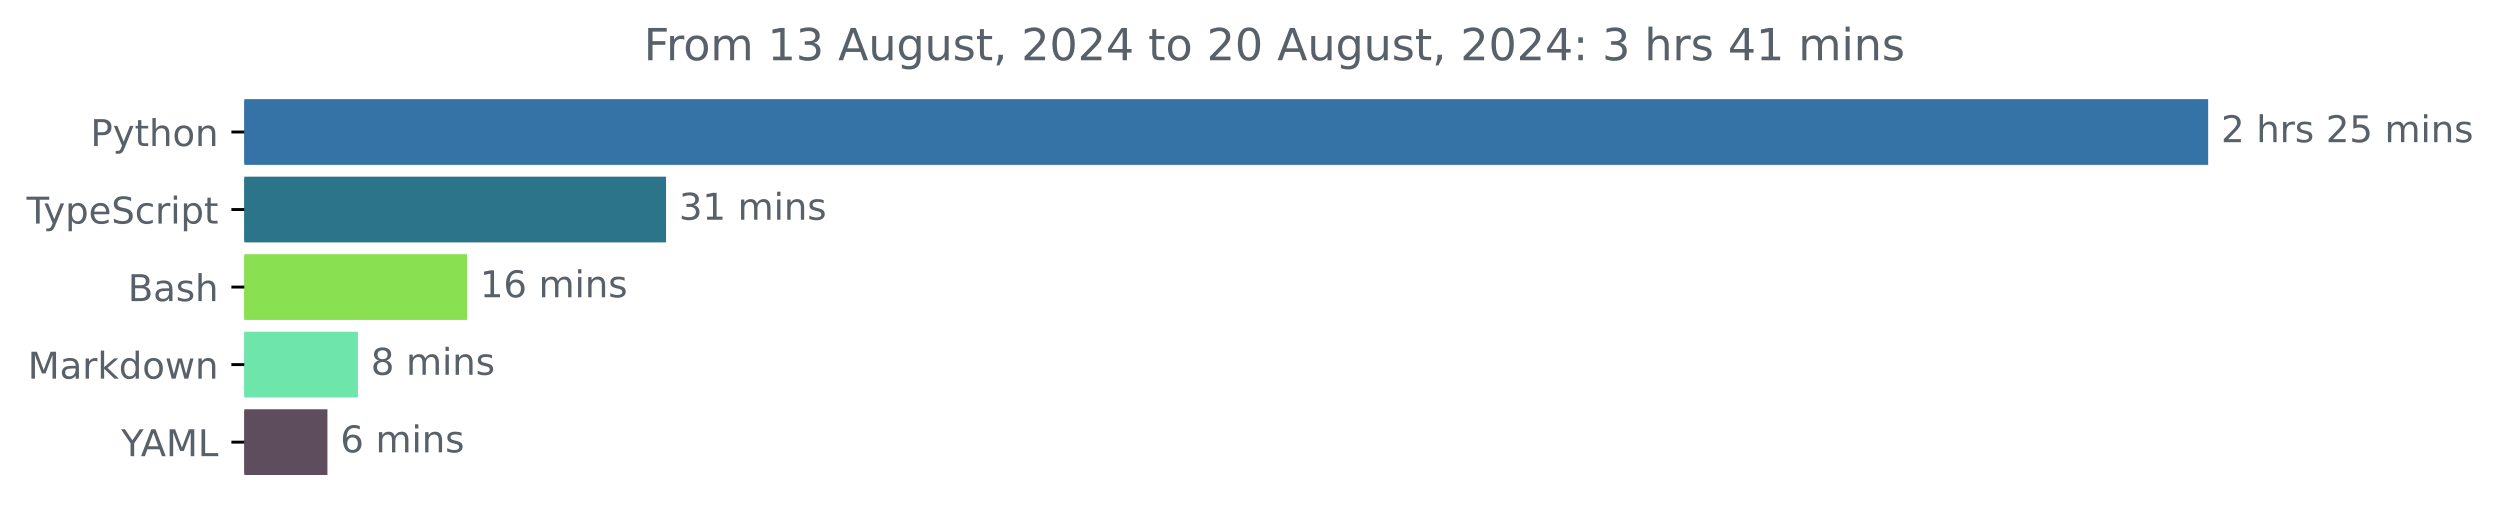
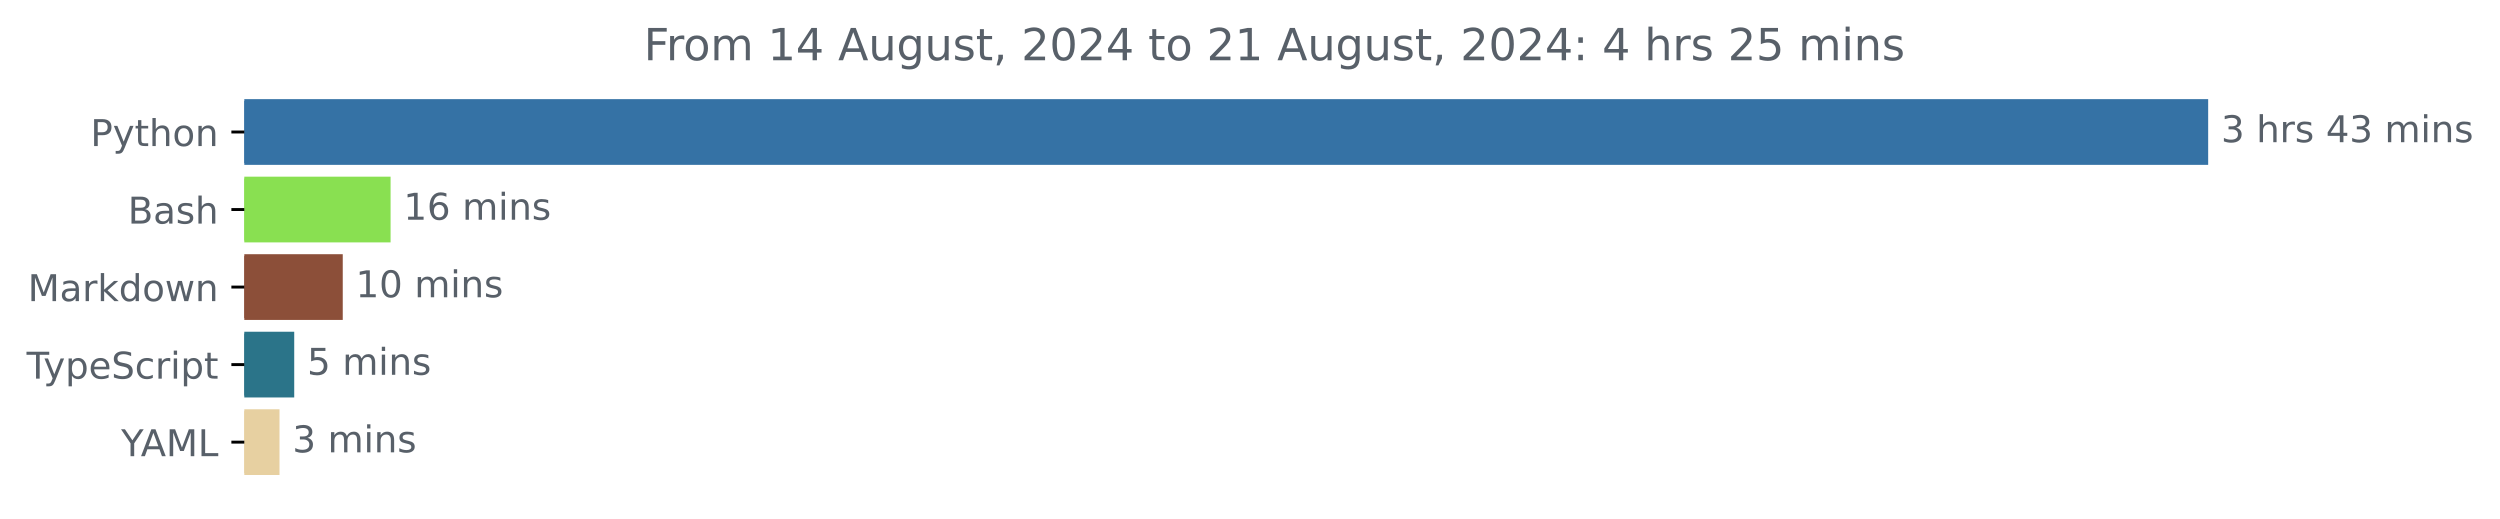
<svg xmlns="http://www.w3.org/2000/svg" xmlns:xlink="http://www.w3.org/1999/xlink" width="677.144pt" height="140.398pt" viewBox="0 0 677.144 140.398" version="1.1">
  <defs>
    <style type="text/css">*{stroke-linejoin: round; stroke-linecap: butt}</style>
  </defs>
  <g id="figure_1">
    <g id="patch_1">
      <path d="M -0 140.398  L 677.144 140.398  L 677.144 0  L -0 0  L -0 140.398  z " style="fill: none" />
    </g>
    <g id="axes_1">
      <g id="patch_2">
-         <path d="M 66.17 27.358  L 597.599 27.358  L 597.599 44.158  L 66.17 44.158  z " clip-path="url(#pbb994983fd)" style="fill: #3572a5; stroke: #3572a5; stroke-linejoin: miter" />
+         <path d="M 66.17 27.358  L 597.599 27.358  L 597.599 44.158  L 66.17 44.158  z " clip-path="url(#paa8c4bbe2d)" style="fill: #3572a5; stroke: #3572a5; stroke-linejoin: miter" />
      </g>
      <g id="patch_3">
-         <path d="M 66.17 48.358  L 179.903 48.358  L 179.903 65.158  L 66.17 65.158  z " clip-path="url(#pbb994983fd)" style="fill: #2b7489; stroke: #2b7489; stroke-linejoin: miter" />
+         <path d="M 66.17 48.358  L 105.294 48.358  L 105.294 65.158  L 66.17 65.158  z " clip-path="url(#paa8c4bbe2d)" style="fill: #89e051; stroke: #89e051; stroke-linejoin: miter" />
      </g>
      <g id="patch_4">
-         <path d="M 66.17 69.358  L 125.991 69.358  L 125.991 86.158  L 66.17 86.158  z " clip-path="url(#pbb994983fd)" style="fill: #89e051; stroke: #89e051; stroke-linejoin: miter" />
+         <path d="M 66.17 69.358  L 92.337 69.358  L 92.337 86.158  L 66.17 86.158  z " clip-path="url(#paa8c4bbe2d)" style="fill: #8c4f39; stroke: #8c4f39; stroke-linejoin: miter" />
      </g>
      <g id="patch_5">
-         <path d="M 66.17 90.358  L 96.445 90.358  L 96.445 107.158  L 66.17 107.158  z " clip-path="url(#pbb994983fd)" style="fill: #6ee5ab; stroke: #6ee5ab; stroke-linejoin: miter" />
+         <path d="M 66.17 90.358  L 79.191 90.358  L 79.191 107.158  L 66.17 107.158  z " clip-path="url(#paa8c4bbe2d)" style="fill: #2b7489; stroke: #2b7489; stroke-linejoin: miter" />
      </g>
      <g id="patch_6">
-         <path d="M 66.17 111.358  L 88.188 111.358  L 88.188 128.158  L 66.17 128.158  z " clip-path="url(#pbb994983fd)" style="fill: #5e4e5d; stroke: #5e4e5d; stroke-linejoin: miter" />
+         <path d="M 66.17 111.358  L 75.209 111.358  L 75.209 128.158  L 66.17 128.158  z " clip-path="url(#paa8c4bbe2d)" style="fill: #e7d0a1; stroke: #e7d0a1; stroke-linejoin: miter" />
      </g>
      <g id="matplotlib.axis_1" />
      <g id="matplotlib.axis_2">
        <g id="ytick_1">
          <g id="line2d_1">
            <defs>
-               <path id="m3b5c169ce5" d="M 0 0  L -3.5 0  " style="stroke: #000000; stroke-width: 0.8" />
+               <path id="me3fc65b2c8" d="M 0 0  L -3.5 0  " style="stroke: #000000; stroke-width: 0.8" />
            </defs>
            <g>
-               <use xlink:href="#m3b5c169ce5" x="66.17" y="35.758" style="stroke: #000000; stroke-width: 0.8" />
+               <use xlink:href="#me3fc65b2c8" x="66.17" y="35.758" style="stroke: #000000; stroke-width: 0.8" />
            </g>
          </g>
          <g id="text_1">
            <g style="fill: #586069" transform="translate(24.50781 39.55734) scale(0.1 -0.1)">
              <defs>
                <path id="DejaVuSans-50" d="M 1259 4147  L 1259 2394  L 2053 2394  Q 2494 2394 2734 2622  Q 2975 2850 2975 3272  Q 2975 3691 2734 3919  Q 2494 4147 2053 4147  L 1259 4147  z M 628 4666  L 2053 4666  Q 2838 4666 3239 4311  Q 3641 3956 3641 3272  Q 3641 2581 3239 2228  Q 2838 1875 2053 1875  L 1259 1875  L 1259 0  L 628 0  L 628 4666  z " transform="scale(0.015625)" />
                <path id="DejaVuSans-79" d="M 2059 -325  Q 1816 -950 1584 -1140  Q 1353 -1331 966 -1331  L 506 -1331  L 506 -850  L 844 -850  Q 1081 -850 1212 -737  Q 1344 -625 1503 -206  L 1606 56  L 191 3500  L 800 3500  L 1894 763  L 2988 3500  L 3597 3500  L 2059 -325  z " transform="scale(0.015625)" />
                <path id="DejaVuSans-74" d="M 1172 4494  L 1172 3500  L 2356 3500  L 2356 3053  L 1172 3053  L 1172 1153  Q 1172 725 1289 603  Q 1406 481 1766 481  L 2356 481  L 2356 0  L 1766 0  Q 1100 0 847 248  Q 594 497 594 1153  L 594 3053  L 172 3053  L 172 3500  L 594 3500  L 594 4494  L 1172 4494  z " transform="scale(0.015625)" />
                <path id="DejaVuSans-68" d="M 3513 2113  L 3513 0  L 2938 0  L 2938 2094  Q 2938 2591 2744 2837  Q 2550 3084 2163 3084  Q 1697 3084 1428 2787  Q 1159 2491 1159 1978  L 1159 0  L 581 0  L 581 4863  L 1159 4863  L 1159 2956  Q 1366 3272 1645 3428  Q 1925 3584 2291 3584  Q 2894 3584 3203 3211  Q 3513 2838 3513 2113  z " transform="scale(0.015625)" />
                <path id="DejaVuSans-6f" d="M 1959 3097  Q 1497 3097 1228 2736  Q 959 2375 959 1747  Q 959 1119 1226 758  Q 1494 397 1959 397  Q 2419 397 2687 759  Q 2956 1122 2956 1747  Q 2956 2369 2687 2733  Q 2419 3097 1959 3097  z M 1959 3584  Q 2709 3584 3137 3096  Q 3566 2609 3566 1747  Q 3566 888 3137 398  Q 2709 -91 1959 -91  Q 1206 -91 779 398  Q 353 888 353 1747  Q 353 2609 779 3096  Q 1206 3584 1959 3584  z " transform="scale(0.015625)" />
                <path id="DejaVuSans-6e" d="M 3513 2113  L 3513 0  L 2938 0  L 2938 2094  Q 2938 2591 2744 2837  Q 2550 3084 2163 3084  Q 1697 3084 1428 2787  Q 1159 2491 1159 1978  L 1159 0  L 581 0  L 581 3500  L 1159 3500  L 1159 2956  Q 1366 3272 1645 3428  Q 1925 3584 2291 3584  Q 2894 3584 3203 3211  Q 3513 2838 3513 2113  z " transform="scale(0.015625)" />
              </defs>
              <use xlink:href="#DejaVuSans-50" />
              <use xlink:href="#DejaVuSans-79" x="60.303" />
              <use xlink:href="#DejaVuSans-74" x="119.482" />
              <use xlink:href="#DejaVuSans-68" x="158.691" />
              <use xlink:href="#DejaVuSans-6f" x="222.07" />
              <use xlink:href="#DejaVuSans-6e" x="283.252" />
            </g>
          </g>
        </g>
        <g id="ytick_2">
          <g id="line2d_2">
            <g>
-               <use xlink:href="#m3b5c169ce5" x="66.17" y="56.758" style="stroke: #000000; stroke-width: 0.8" />
+               <use xlink:href="#me3fc65b2c8" x="66.17" y="56.758" style="stroke: #000000; stroke-width: 0.8" />
            </g>
          </g>
          <g id="text_2">
-             <g style="fill: #586069" transform="translate(7.2 60.55734) scale(0.1 -0.1)">
+             <g style="fill: #586069" transform="translate(34.63437 60.55734) scale(0.1 -0.1)">
+               <defs>
+                 <path id="DejaVuSans-42" d="M 1259 2228  L 1259 519  L 2272 519  Q 2781 519 3026 730  Q 3272 941 3272 1375  Q 3272 1813 3026 2020  Q 2781 2228 2272 2228  L 1259 2228  z M 1259 4147  L 1259 2741  L 2194 2741  Q 2656 2741 2882 2914  Q 3109 3088 3109 3444  Q 3109 3797 2882 3972  Q 2656 4147 2194 4147  L 1259 4147  z M 628 4666  L 2241 4666  Q 2963 4666 3353 4366  Q 3744 4066 3744 3513  Q 3744 3084 3544 2831  Q 3344 2578 2956 2516  Q 3422 2416 3680 2098  Q 3938 1781 3938 1306  Q 3938 681 3513 340  Q 3088 0 2303 0  L 628 0  L 628 4666  z " transform="scale(0.015625)" />
+                 <path id="DejaVuSans-61" d="M 2194 1759  Q 1497 1759 1228 1600  Q 959 1441 959 1056  Q 959 750 1161 570  Q 1363 391 1709 391  Q 2188 391 2477 730  Q 2766 1069 2766 1631  L 2766 1759  L 2194 1759  z M 3341 1997  L 3341 0  L 2766 0  L 2766 531  Q 2569 213 2275 61  Q 1981 -91 1556 -91  Q 1019 -91 701 211  Q 384 513 384 1019  Q 384 1609 779 1909  Q 1175 2209 1959 2209  L 2766 2209  L 2766 2266  Q 2766 2663 2505 2880  Q 2244 3097 1772 3097  Q 1472 3097 1187 3025  Q 903 2953 641 2809  L 641 3341  Q 956 3463 1253 3523  Q 1550 3584 1831 3584  Q 2591 3584 2966 3190  Q 3341 2797 3341 1997  z " transform="scale(0.015625)" />
+                 <path id="DejaVuSans-73" d="M 2834 3397  L 2834 2853  Q 2591 2978 2328 3040  Q 2066 3103 1784 3103  Q 1356 3103 1142 2972  Q 928 2841 928 2578  Q 928 2378 1081 2264  Q 1234 2150 1697 2047  L 1894 2003  Q 2506 1872 2764 1633  Q 3022 1394 3022 966  Q 3022 478 2636 193  Q 2250 -91 1575 -91  Q 1294 -91 989 -36  Q 684 19 347 128  L 347 722  Q 666 556 975 473  Q 1284 391 1588 391  Q 1994 391 2212 530  Q 2431 669 2431 922  Q 2431 1156 2273 1281  Q 2116 1406 1581 1522  L 1381 1569  Q 847 1681 609 1914  Q 372 2147 372 2553  Q 372 3047 722 3315  Q 1072 3584 1716 3584  Q 2034 3584 2315 3537  Q 2597 3491 2834 3397  z " transform="scale(0.015625)" />
+               </defs>
+               <use xlink:href="#DejaVuSans-42" />
+               <use xlink:href="#DejaVuSans-61" x="68.604" />
+               <use xlink:href="#DejaVuSans-73" x="129.883" />
+               <use xlink:href="#DejaVuSans-68" x="181.982" />
+             </g>
+           </g>
+         </g>
+         <g id="ytick_3">
+           <g id="line2d_3">
+             <g>
+               <use xlink:href="#me3fc65b2c8" x="66.17" y="77.758" style="stroke: #000000; stroke-width: 0.8" />
+             </g>
+           </g>
+           <g id="text_3">
+             <g style="fill: #586069" transform="translate(7.529688 81.55734) scale(0.1 -0.1)">
+               <defs>
+                 <path id="DejaVuSans-4d" d="M 628 4666  L 1569 4666  L 2759 1491  L 3956 4666  L 4897 4666  L 4897 0  L 4281 0  L 4281 4097  L 3078 897  L 2444 897  L 1241 4097  L 1241 0  L 628 0  L 628 4666  z " transform="scale(0.015625)" />
+                 <path id="DejaVuSans-72" d="M 2631 2963  Q 2534 3019 2420 3045  Q 2306 3072 2169 3072  Q 1681 3072 1420 2755  Q 1159 2438 1159 1844  L 1159 0  L 581 0  L 581 3500  L 1159 3500  L 1159 2956  Q 1341 3275 1631 3429  Q 1922 3584 2338 3584  Q 2397 3584 2469 3576  Q 2541 3569 2628 3553  L 2631 2963  z " transform="scale(0.015625)" />
+                 <path id="DejaVuSans-6b" d="M 581 4863  L 1159 4863  L 1159 1991  L 2875 3500  L 3609 3500  L 1753 1863  L 3688 0  L 2938 0  L 1159 1709  L 1159 0  L 581 0  L 581 4863  z " transform="scale(0.015625)" />
+                 <path id="DejaVuSans-64" d="M 2906 2969  L 2906 4863  L 3481 4863  L 3481 0  L 2906 0  L 2906 525  Q 2725 213 2448 61  Q 2172 -91 1784 -91  Q 1150 -91 751 415  Q 353 922 353 1747  Q 353 2572 751 3078  Q 1150 3584 1784 3584  Q 2172 3584 2448 3432  Q 2725 3281 2906 2969  z M 947 1747  Q 947 1113 1208 752  Q 1469 391 1925 391  Q 2381 391 2643 752  Q 2906 1113 2906 1747  Q 2906 2381 2643 2742  Q 2381 3103 1925 3103  Q 1469 3103 1208 2742  Q 947 2381 947 1747  z " transform="scale(0.015625)" />
+                 <path id="DejaVuSans-77" d="M 269 3500  L 844 3500  L 1563 769  L 2278 3500  L 2956 3500  L 3675 769  L 4391 3500  L 4966 3500  L 4050 0  L 3372 0  L 2619 2869  L 1863 0  L 1184 0  L 269 3500  z " transform="scale(0.015625)" />
+               </defs>
+               <use xlink:href="#DejaVuSans-4d" />
+               <use xlink:href="#DejaVuSans-61" x="86.279" />
+               <use xlink:href="#DejaVuSans-72" x="147.559" />
+               <use xlink:href="#DejaVuSans-6b" x="188.672" />
+               <use xlink:href="#DejaVuSans-64" x="246.582" />
+               <use xlink:href="#DejaVuSans-6f" x="310.059" />
+               <use xlink:href="#DejaVuSans-77" x="371.24" />
+               <use xlink:href="#DejaVuSans-6e" x="453.027" />
+             </g>
+           </g>
+         </g>
+         <g id="ytick_4">
+           <g id="line2d_4">
+             <g>
+               <use xlink:href="#me3fc65b2c8" x="66.17" y="98.758" style="stroke: #000000; stroke-width: 0.8" />
+             </g>
+           </g>
+           <g id="text_4">
+             <g style="fill: #586069" transform="translate(7.2 102.5573) scale(0.1 -0.1)">
              <defs>
                <path id="DejaVuSans-54" d="M -19 4666  L 3928 4666  L 3928 4134  L 2272 4134  L 2272 0  L 1638 0  L 1638 4134  L -19 4134  L -19 4666  z " transform="scale(0.015625)" />
                <path id="DejaVuSans-70" d="M 1159 525  L 1159 -1331  L 581 -1331  L 581 3500  L 1159 3500  L 1159 2969  Q 1341 3281 1617 3432  Q 1894 3584 2278 3584  Q 2916 3584 3314 3078  Q 3713 2572 3713 1747  Q 3713 922 3314 415  Q 2916 -91 2278 -91  Q 1894 -91 1617 61  Q 1341 213 1159 525  z M 3116 1747  Q 3116 2381 2855 2742  Q 2594 3103 2138 3103  Q 1681 3103 1420 2742  Q 1159 2381 1159 1747  Q 1159 1113 1420 752  Q 1681 391 2138 391  Q 2594 391 2855 752  Q 3116 1113 3116 1747  z " transform="scale(0.015625)" />
                <path id="DejaVuSans-65" d="M 3597 1894  L 3597 1613  L 953 1613  Q 991 1019 1311 708  Q 1631 397 2203 397  Q 2534 397 2845 478  Q 3156 559 3463 722  L 3463 178  Q 3153 47 2828 -22  Q 2503 -91 2169 -91  Q 1331 -91 842 396  Q 353 884 353 1716  Q 353 2575 817 3079  Q 1281 3584 2069 3584  Q 2775 3584 3186 3129  Q 3597 2675 3597 1894  z M 3022 2063  Q 3016 2534 2758 2815  Q 2500 3097 2075 3097  Q 1594 3097 1305 2825  Q 1016 2553 972 2059  L 3022 2063  z " transform="scale(0.015625)" />
                <path id="DejaVuSans-53" d="M 3425 4513  L 3425 3897  Q 3066 4069 2747 4153  Q 2428 4238 2131 4238  Q 1616 4238 1336 4038  Q 1056 3838 1056 3469  Q 1056 3159 1242 3001  Q 1428 2844 1947 2747  L 2328 2669  Q 3034 2534 3370 2195  Q 3706 1856 3706 1288  Q 3706 609 3251 259  Q 2797 -91 1919 -91  Q 1588 -91 1214 -16  Q 841 59 441 206  L 441 856  Q 825 641 1194 531  Q 1563 422 1919 422  Q 2459 422 2753 634  Q 3047 847 3047 1241  Q 3047 1584 2836 1778  Q 2625 1972 2144 2069  L 1759 2144  Q 1053 2284 737 2584  Q 422 2884 422 3419  Q 422 4038 858 4394  Q 1294 4750 2059 4750  Q 2388 4750 2728 4690  Q 3069 4631 3425 4513  z " transform="scale(0.015625)" />
                <path id="DejaVuSans-63" d="M 3122 3366  L 3122 2828  Q 2878 2963 2633 3030  Q 2388 3097 2138 3097  Q 1578 3097 1268 2742  Q 959 2388 959 1747  Q 959 1106 1268 751  Q 1578 397 2138 397  Q 2388 397 2633 464  Q 2878 531 3122 666  L 3122 134  Q 2881 22 2623 -34  Q 2366 -91 2075 -91  Q 1284 -91 818 406  Q 353 903 353 1747  Q 353 2603 823 3093  Q 1294 3584 2113 3584  Q 2378 3584 2631 3529  Q 2884 3475 3122 3366  z " transform="scale(0.015625)" />
-                 <path id="DejaVuSans-72" d="M 2631 2963  Q 2534 3019 2420 3045  Q 2306 3072 2169 3072  Q 1681 3072 1420 2755  Q 1159 2438 1159 1844  L 1159 0  L 581 0  L 581 3500  L 1159 3500  L 1159 2956  Q 1341 3275 1631 3429  Q 1922 3584 2338 3584  Q 2397 3584 2469 3576  Q 2541 3569 2628 3553  L 2631 2963  z " transform="scale(0.015625)" />
                <path id="DejaVuSans-69" d="M 603 3500  L 1178 3500  L 1178 0  L 603 0  L 603 3500  z M 603 4863  L 1178 4863  L 1178 4134  L 603 4134  L 603 4863  z " transform="scale(0.015625)" />
              </defs>
              <use xlink:href="#DejaVuSans-54" />
              <use xlink:href="#DejaVuSans-79" x="45.459" />
              <use xlink:href="#DejaVuSans-70" x="104.639" />
              <use xlink:href="#DejaVuSans-65" x="168.115" />
              <use xlink:href="#DejaVuSans-53" x="229.639" />
              <use xlink:href="#DejaVuSans-63" x="293.115" />
              <use xlink:href="#DejaVuSans-72" x="348.096" />
              <use xlink:href="#DejaVuSans-69" x="389.209" />
              <use xlink:href="#DejaVuSans-70" x="416.992" />
              <use xlink:href="#DejaVuSans-74" x="480.469" />
            </g>
          </g>
        </g>
-         <g id="ytick_3">
-           <g id="line2d_3">
-             <g>
-               <use xlink:href="#m3b5c169ce5" x="66.17" y="77.758" style="stroke: #000000; stroke-width: 0.8" />
-             </g>
-           </g>
-           <g id="text_3">
-             <g style="fill: #586069" transform="translate(34.63437 81.55734) scale(0.1 -0.1)">
-               <defs>
-                 <path id="DejaVuSans-42" d="M 1259 2228  L 1259 519  L 2272 519  Q 2781 519 3026 730  Q 3272 941 3272 1375  Q 3272 1813 3026 2020  Q 2781 2228 2272 2228  L 1259 2228  z M 1259 4147  L 1259 2741  L 2194 2741  Q 2656 2741 2882 2914  Q 3109 3088 3109 3444  Q 3109 3797 2882 3972  Q 2656 4147 2194 4147  L 1259 4147  z M 628 4666  L 2241 4666  Q 2963 4666 3353 4366  Q 3744 4066 3744 3513  Q 3744 3084 3544 2831  Q 3344 2578 2956 2516  Q 3422 2416 3680 2098  Q 3938 1781 3938 1306  Q 3938 681 3513 340  Q 3088 0 2303 0  L 628 0  L 628 4666  z " transform="scale(0.015625)" />
-                 <path id="DejaVuSans-61" d="M 2194 1759  Q 1497 1759 1228 1600  Q 959 1441 959 1056  Q 959 750 1161 570  Q 1363 391 1709 391  Q 2188 391 2477 730  Q 2766 1069 2766 1631  L 2766 1759  L 2194 1759  z M 3341 1997  L 3341 0  L 2766 0  L 2766 531  Q 2569 213 2275 61  Q 1981 -91 1556 -91  Q 1019 -91 701 211  Q 384 513 384 1019  Q 384 1609 779 1909  Q 1175 2209 1959 2209  L 2766 2209  L 2766 2266  Q 2766 2663 2505 2880  Q 2244 3097 1772 3097  Q 1472 3097 1187 3025  Q 903 2953 641 2809  L 641 3341  Q 956 3463 1253 3523  Q 1550 3584 1831 3584  Q 2591 3584 2966 3190  Q 3341 2797 3341 1997  z " transform="scale(0.015625)" />
-                 <path id="DejaVuSans-73" d="M 2834 3397  L 2834 2853  Q 2591 2978 2328 3040  Q 2066 3103 1784 3103  Q 1356 3103 1142 2972  Q 928 2841 928 2578  Q 928 2378 1081 2264  Q 1234 2150 1697 2047  L 1894 2003  Q 2506 1872 2764 1633  Q 3022 1394 3022 966  Q 3022 478 2636 193  Q 2250 -91 1575 -91  Q 1294 -91 989 -36  Q 684 19 347 128  L 347 722  Q 666 556 975 473  Q 1284 391 1588 391  Q 1994 391 2212 530  Q 2431 669 2431 922  Q 2431 1156 2273 1281  Q 2116 1406 1581 1522  L 1381 1569  Q 847 1681 609 1914  Q 372 2147 372 2553  Q 372 3047 722 3315  Q 1072 3584 1716 3584  Q 2034 3584 2315 3537  Q 2597 3491 2834 3397  z " transform="scale(0.015625)" />
-               </defs>
-               <use xlink:href="#DejaVuSans-42" />
-               <use xlink:href="#DejaVuSans-61" x="68.604" />
-               <use xlink:href="#DejaVuSans-73" x="129.883" />
-               <use xlink:href="#DejaVuSans-68" x="181.982" />
-             </g>
-           </g>
-         </g>
-         <g id="ytick_4">
-           <g id="line2d_4">
-             <g>
-               <use xlink:href="#m3b5c169ce5" x="66.17" y="98.758" style="stroke: #000000; stroke-width: 0.8" />
-             </g>
-           </g>
-           <g id="text_4">
-             <g style="fill: #586069" transform="translate(7.529688 102.5573) scale(0.1 -0.1)">
-               <defs>
-                 <path id="DejaVuSans-4d" d="M 628 4666  L 1569 4666  L 2759 1491  L 3956 4666  L 4897 4666  L 4897 0  L 4281 0  L 4281 4097  L 3078 897  L 2444 897  L 1241 4097  L 1241 0  L 628 0  L 628 4666  z " transform="scale(0.015625)" />
-                 <path id="DejaVuSans-6b" d="M 581 4863  L 1159 4863  L 1159 1991  L 2875 3500  L 3609 3500  L 1753 1863  L 3688 0  L 2938 0  L 1159 1709  L 1159 0  L 581 0  L 581 4863  z " transform="scale(0.015625)" />
-                 <path id="DejaVuSans-64" d="M 2906 2969  L 2906 4863  L 3481 4863  L 3481 0  L 2906 0  L 2906 525  Q 2725 213 2448 61  Q 2172 -91 1784 -91  Q 1150 -91 751 415  Q 353 922 353 1747  Q 353 2572 751 3078  Q 1150 3584 1784 3584  Q 2172 3584 2448 3432  Q 2725 3281 2906 2969  z M 947 1747  Q 947 1113 1208 752  Q 1469 391 1925 391  Q 2381 391 2643 752  Q 2906 1113 2906 1747  Q 2906 2381 2643 2742  Q 2381 3103 1925 3103  Q 1469 3103 1208 2742  Q 947 2381 947 1747  z " transform="scale(0.015625)" />
-                 <path id="DejaVuSans-77" d="M 269 3500  L 844 3500  L 1563 769  L 2278 3500  L 2956 3500  L 3675 769  L 4391 3500  L 4966 3500  L 4050 0  L 3372 0  L 2619 2869  L 1863 0  L 1184 0  L 269 3500  z " transform="scale(0.015625)" />
-               </defs>
-               <use xlink:href="#DejaVuSans-4d" />
-               <use xlink:href="#DejaVuSans-61" x="86.279" />
-               <use xlink:href="#DejaVuSans-72" x="147.559" />
-               <use xlink:href="#DejaVuSans-6b" x="188.672" />
-               <use xlink:href="#DejaVuSans-64" x="246.582" />
-               <use xlink:href="#DejaVuSans-6f" x="310.059" />
-               <use xlink:href="#DejaVuSans-77" x="371.24" />
-               <use xlink:href="#DejaVuSans-6e" x="453.027" />
-             </g>
-           </g>
-         </g>
        <g id="ytick_5">
          <g id="line2d_5">
            <g>
-               <use xlink:href="#m3b5c169ce5" x="66.17" y="119.758" style="stroke: #000000; stroke-width: 0.8" />
+               <use xlink:href="#me3fc65b2c8" x="66.17" y="119.758" style="stroke: #000000; stroke-width: 0.8" />
            </g>
          </g>
          <g id="text_5">
            <g style="fill: #586069" transform="translate(32.79688 123.5573) scale(0.1 -0.1)">
              <defs>
                <path id="DejaVuSans-59" d="M -13 4666  L 666 4666  L 1959 2747  L 3244 4666  L 3922 4666  L 2272 2222  L 2272 0  L 1638 0  L 1638 2222  L -13 4666  z " transform="scale(0.015625)" />
                <path id="DejaVuSans-41" d="M 2188 4044  L 1331 1722  L 3047 1722  L 2188 4044  z M 1831 4666  L 2547 4666  L 4325 0  L 3669 0  L 3244 1197  L 1141 1197  L 716 0  L 50 0  L 1831 4666  z " transform="scale(0.015625)" />
                <path id="DejaVuSans-4c" d="M 628 4666  L 1259 4666  L 1259 531  L 3531 531  L 3531 0  L 628 0  L 628 4666  z " transform="scale(0.015625)" />
              </defs>
              <use xlink:href="#DejaVuSans-59" />
              <use xlink:href="#DejaVuSans-41" x="53.334" />
              <use xlink:href="#DejaVuSans-4d" x="121.742" />
              <use xlink:href="#DejaVuSans-4c" x="208.021" />
            </g>
          </g>
        </g>
      </g>
      <g id="text_6">
        <g style="fill: #586069" transform="translate(601.5989 38.5175) scale(0.1 -0.1)">
          <defs>
-             <path id="DejaVuSans-32" d="M 1228 531  L 3431 531  L 3431 0  L 469 0  L 469 531  Q 828 903 1448 1529  Q 2069 2156 2228 2338  Q 2531 2678 2651 2914  Q 2772 3150 2772 3378  Q 2772 3750 2511 3984  Q 2250 4219 1831 4219  Q 1534 4219 1204 4116  Q 875 4013 500 3803  L 500 4441  Q 881 4594 1212 4672  Q 1544 4750 1819 4750  Q 2544 4750 2975 4387  Q 3406 4025 3406 3419  Q 3406 3131 3298 2873  Q 3191 2616 2906 2266  Q 2828 2175 2409 1742  Q 1991 1309 1228 531  z " transform="scale(0.015625)" />
+             <path id="DejaVuSans-33" d="M 2597 2516  Q 3050 2419 3304 2112  Q 3559 1806 3559 1356  Q 3559 666 3084 287  Q 2609 -91 1734 -91  Q 1441 -91 1130 -33  Q 819 25 488 141  L 488 750  Q 750 597 1062 519  Q 1375 441 1716 441  Q 2309 441 2620 675  Q 2931 909 2931 1356  Q 2931 1769 2642 2001  Q 2353 2234 1838 2234  L 1294 2234  L 1294 2753  L 1863 2753  Q 2328 2753 2575 2939  Q 2822 3125 2822 3475  Q 2822 3834 2567 4026  Q 2313 4219 1838 4219  Q 1578 4219 1281 4162  Q 984 4106 628 3988  L 628 4550  Q 988 4650 1302 4700  Q 1616 4750 1894 4750  Q 2613 4750 3031 4423  Q 3450 4097 3450 3541  Q 3450 3153 3228 2886  Q 3006 2619 2597 2516  z " transform="scale(0.015625)" />
            <path id="DejaVuSans-20" transform="scale(0.015625)" />
-             <path id="DejaVuSans-35" d="M 691 4666  L 3169 4666  L 3169 4134  L 1269 4134  L 1269 2991  Q 1406 3038 1543 3061  Q 1681 3084 1819 3084  Q 2600 3084 3056 2656  Q 3513 2228 3513 1497  Q 3513 744 3044 326  Q 2575 -91 1722 -91  Q 1428 -91 1123 -41  Q 819 9 494 109  L 494 744  Q 775 591 1075 516  Q 1375 441 1709 441  Q 2250 441 2565 725  Q 2881 1009 2881 1497  Q 2881 1984 2565 2268  Q 2250 2553 1709 2553  Q 1456 2553 1204 2497  Q 953 2441 691 2322  L 691 4666  z " transform="scale(0.015625)" />
+             <path id="DejaVuSans-34" d="M 2419 4116  L 825 1625  L 2419 1625  L 2419 4116  z M 2253 4666  L 3047 4666  L 3047 1625  L 3713 1625  L 3713 1100  L 3047 1100  L 3047 0  L 2419 0  L 2419 1100  L 313 1100  L 313 1709  L 2253 4666  z " transform="scale(0.015625)" />
            <path id="DejaVuSans-6d" d="M 3328 2828  Q 3544 3216 3844 3400  Q 4144 3584 4550 3584  Q 5097 3584 5394 3201  Q 5691 2819 5691 2113  L 5691 0  L 5113 0  L 5113 2094  Q 5113 2597 4934 2840  Q 4756 3084 4391 3084  Q 3944 3084 3684 2787  Q 3425 2491 3425 1978  L 3425 0  L 2847 0  L 2847 2094  Q 2847 2600 2669 2842  Q 2491 3084 2119 3084  Q 1678 3084 1418 2786  Q 1159 2488 1159 1978  L 1159 0  L 581 0  L 581 3500  L 1159 3500  L 1159 2956  Q 1356 3278 1631 3431  Q 1906 3584 2284 3584  Q 2666 3584 2933 3390  Q 3200 3197 3328 2828  z " transform="scale(0.015625)" />
          </defs>
-           <use xlink:href="#DejaVuSans-32" />
+           <use xlink:href="#DejaVuSans-33" />
          <use xlink:href="#DejaVuSans-20" x="63.623" />
          <use xlink:href="#DejaVuSans-68" x="95.41" />
          <use xlink:href="#DejaVuSans-72" x="158.789" />
          <use xlink:href="#DejaVuSans-73" x="199.902" />
          <use xlink:href="#DejaVuSans-20" x="252.002" />
-           <use xlink:href="#DejaVuSans-32" x="283.789" />
-           <use xlink:href="#DejaVuSans-35" x="347.412" />
+           <use xlink:href="#DejaVuSans-34" x="283.789" />
+           <use xlink:href="#DejaVuSans-33" x="347.412" />
          <use xlink:href="#DejaVuSans-20" x="411.035" />
          <use xlink:href="#DejaVuSans-6d" x="442.822" />
          <use xlink:href="#DejaVuSans-69" x="540.234" />
          <use xlink:href="#DejaVuSans-6e" x="568.018" />
          <use xlink:href="#DejaVuSans-73" x="631.396" />
        </g>
      </g>
      <g id="text_7">
-         <g style="fill: #586069" transform="translate(183.9033 59.5175) scale(0.1 -0.1)">
-           <defs>
-             <path id="DejaVuSans-33" d="M 2597 2516  Q 3050 2419 3304 2112  Q 3559 1806 3559 1356  Q 3559 666 3084 287  Q 2609 -91 1734 -91  Q 1441 -91 1130 -33  Q 819 25 488 141  L 488 750  Q 750 597 1062 519  Q 1375 441 1716 441  Q 2309 441 2620 675  Q 2931 909 2931 1356  Q 2931 1769 2642 2001  Q 2353 2234 1838 2234  L 1294 2234  L 1294 2753  L 1863 2753  Q 2328 2753 2575 2939  Q 2822 3125 2822 3475  Q 2822 3834 2567 4026  Q 2313 4219 1838 4219  Q 1578 4219 1281 4162  Q 984 4106 628 3988  L 628 4550  Q 988 4650 1302 4700  Q 1616 4750 1894 4750  Q 2613 4750 3031 4423  Q 3450 4097 3450 3541  Q 3450 3153 3228 2886  Q 3006 2619 2597 2516  z " transform="scale(0.015625)" />
+         <g style="fill: #586069" transform="translate(109.2943 59.5175) scale(0.1 -0.1)">
+           <defs>
            <path id="DejaVuSans-31" d="M 794 531  L 1825 531  L 1825 4091  L 703 3866  L 703 4441  L 1819 4666  L 2450 4666  L 2450 531  L 3481 531  L 3481 0  L 794 0  L 794 531  z " transform="scale(0.015625)" />
-           </defs>
-           <use xlink:href="#DejaVuSans-33" />
-           <use xlink:href="#DejaVuSans-31" x="63.623" />
-           <use xlink:href="#DejaVuSans-20" x="127.246" />
-           <use xlink:href="#DejaVuSans-6d" x="159.033" />
-           <use xlink:href="#DejaVuSans-69" x="256.445" />
-           <use xlink:href="#DejaVuSans-6e" x="284.229" />
-           <use xlink:href="#DejaVuSans-73" x="347.607" />
-         </g>
-       </g>
-       <g id="text_8">
-         <g style="fill: #586069" transform="translate(129.9914 80.5175) scale(0.1 -0.1)">
-           <defs>
            <path id="DejaVuSans-36" d="M 2113 2584  Q 1688 2584 1439 2293  Q 1191 2003 1191 1497  Q 1191 994 1439 701  Q 1688 409 2113 409  Q 2538 409 2786 701  Q 3034 994 3034 1497  Q 3034 2003 2786 2293  Q 2538 2584 2113 2584  z M 3366 4563  L 3366 3988  Q 3128 4100 2886 4159  Q 2644 4219 2406 4219  Q 1781 4219 1451 3797  Q 1122 3375 1075 2522  Q 1259 2794 1537 2939  Q 1816 3084 2150 3084  Q 2853 3084 3261 2657  Q 3669 2231 3669 1497  Q 3669 778 3244 343  Q 2819 -91 2113 -91  Q 1303 -91 875 529  Q 447 1150 447 2328  Q 447 3434 972 4092  Q 1497 4750 2381 4750  Q 2619 4750 2861 4703  Q 3103 4656 3366 4563  z " transform="scale(0.015625)" />
          </defs>
          <use xlink:href="#DejaVuSans-31" />
          <use xlink:href="#DejaVuSans-36" x="63.623" />
          <use xlink:href="#DejaVuSans-20" x="127.246" />
          <use xlink:href="#DejaVuSans-6d" x="159.033" />
          <use xlink:href="#DejaVuSans-69" x="256.445" />
          <use xlink:href="#DejaVuSans-6e" x="284.229" />
          <use xlink:href="#DejaVuSans-73" x="347.607" />
        </g>
      </g>
+       <g id="text_8">
+         <g style="fill: #586069" transform="translate(96.33723 80.5175) scale(0.1 -0.1)">
+           <defs>
+             <path id="DejaVuSans-30" d="M 2034 4250  Q 1547 4250 1301 3770  Q 1056 3291 1056 2328  Q 1056 1369 1301 889  Q 1547 409 2034 409  Q 2525 409 2770 889  Q 3016 1369 3016 2328  Q 3016 3291 2770 3770  Q 2525 4250 2034 4250  z M 2034 4750  Q 2819 4750 3233 4129  Q 3647 3509 3647 2328  Q 3647 1150 3233 529  Q 2819 -91 2034 -91  Q 1250 -91 836 529  Q 422 1150 422 2328  Q 422 3509 836 4129  Q 1250 4750 2034 4750  z " transform="scale(0.015625)" />
+           </defs>
+           <use xlink:href="#DejaVuSans-31" />
+           <use xlink:href="#DejaVuSans-30" x="63.623" />
+           <use xlink:href="#DejaVuSans-20" x="127.246" />
+           <use xlink:href="#DejaVuSans-6d" x="159.033" />
+           <use xlink:href="#DejaVuSans-69" x="256.445" />
+           <use xlink:href="#DejaVuSans-6e" x="284.229" />
+           <use xlink:href="#DejaVuSans-73" x="347.607" />
+         </g>
+       </g>
      <g id="text_9">
-         <g style="fill: #586069" transform="translate(100.4451 101.5175) scale(0.1 -0.1)">
-           <defs>
-             <path id="DejaVuSans-38" d="M 2034 2216  Q 1584 2216 1326 1975  Q 1069 1734 1069 1313  Q 1069 891 1326 650  Q 1584 409 2034 409  Q 2484 409 2743 651  Q 3003 894 3003 1313  Q 3003 1734 2745 1975  Q 2488 2216 2034 2216  z M 1403 2484  Q 997 2584 770 2862  Q 544 3141 544 3541  Q 544 4100 942 4425  Q 1341 4750 2034 4750  Q 2731 4750 3128 4425  Q 3525 4100 3525 3541  Q 3525 3141 3298 2862  Q 3072 2584 2669 2484  Q 3125 2378 3379 2068  Q 3634 1759 3634 1313  Q 3634 634 3220 271  Q 2806 -91 2034 -91  Q 1263 -91 848 271  Q 434 634 434 1313  Q 434 1759 690 2068  Q 947 2378 1403 2484  z M 1172 3481  Q 1172 3119 1398 2916  Q 1625 2713 2034 2713  Q 2441 2713 2670 2916  Q 2900 3119 2900 3481  Q 2900 3844 2670 4047  Q 2441 4250 2034 4250  Q 1625 4250 1398 4047  Q 1172 3844 1172 3481  z " transform="scale(0.015625)" />
-           </defs>
-           <use xlink:href="#DejaVuSans-38" />
+         <g style="fill: #586069" transform="translate(83.19057 101.5175) scale(0.1 -0.1)">
+           <defs>
+             <path id="DejaVuSans-35" d="M 691 4666  L 3169 4666  L 3169 4134  L 1269 4134  L 1269 2991  Q 1406 3038 1543 3061  Q 1681 3084 1819 3084  Q 2600 3084 3056 2656  Q 3513 2228 3513 1497  Q 3513 744 3044 326  Q 2575 -91 1722 -91  Q 1428 -91 1123 -41  Q 819 9 494 109  L 494 744  Q 775 591 1075 516  Q 1375 441 1709 441  Q 2250 441 2565 725  Q 2881 1009 2881 1497  Q 2881 1984 2565 2268  Q 2250 2553 1709 2553  Q 1456 2553 1204 2497  Q 953 2441 691 2322  L 691 4666  z " transform="scale(0.015625)" />
+           </defs>
+           <use xlink:href="#DejaVuSans-35" />
          <use xlink:href="#DejaVuSans-20" x="63.623" />
          <use xlink:href="#DejaVuSans-6d" x="95.41" />
          <use xlink:href="#DejaVuSans-69" x="192.822" />
          <use xlink:href="#DejaVuSans-6e" x="220.605" />
          <use xlink:href="#DejaVuSans-73" x="283.984" />
        </g>
      </g>
      <g id="text_10">
-         <g style="fill: #586069" transform="translate(92.18837 122.5175) scale(0.1 -0.1)">
-           <use xlink:href="#DejaVuSans-36" />
+         <g style="fill: #586069" transform="translate(79.20864 122.5175) scale(0.1 -0.1)">
+           <use xlink:href="#DejaVuSans-33" />
          <use xlink:href="#DejaVuSans-20" x="63.623" />
          <use xlink:href="#DejaVuSans-6d" x="95.41" />
          <use xlink:href="#DejaVuSans-69" x="192.822" />
          <use xlink:href="#DejaVuSans-6e" x="220.605" />
          <use xlink:href="#DejaVuSans-73" x="283.984" />
        </g>
      </g>
      <g id="text_11">
        <g style="fill: #586069" transform="translate(174.3841 16.31812) scale(0.12 -0.12)">
          <defs>
            <path id="DejaVuSans-46" d="M 628 4666  L 3309 4666  L 3309 4134  L 1259 4134  L 1259 2759  L 3109 2759  L 3109 2228  L 1259 2228  L 1259 0  L 628 0  L 628 4666  z " transform="scale(0.015625)" />
            <path id="DejaVuSans-75" d="M 544 1381  L 544 3500  L 1119 3500  L 1119 1403  Q 1119 906 1312 657  Q 1506 409 1894 409  Q 2359 409 2629 706  Q 2900 1003 2900 1516  L 2900 3500  L 3475 3500  L 3475 0  L 2900 0  L 2900 538  Q 2691 219 2414 64  Q 2138 -91 1772 -91  Q 1169 -91 856 284  Q 544 659 544 1381  z M 1991 3584  L 1991 3584  z " transform="scale(0.015625)" />
            <path id="DejaVuSans-67" d="M 2906 1791  Q 2906 2416 2648 2759  Q 2391 3103 1925 3103  Q 1463 3103 1205 2759  Q 947 2416 947 1791  Q 947 1169 1205 825  Q 1463 481 1925 481  Q 2391 481 2648 825  Q 2906 1169 2906 1791  z M 3481 434  Q 3481 -459 3084 -895  Q 2688 -1331 1869 -1331  Q 1566 -1331 1297 -1286  Q 1028 -1241 775 -1147  L 775 -588  Q 1028 -725 1275 -790  Q 1522 -856 1778 -856  Q 2344 -856 2625 -561  Q 2906 -266 2906 331  L 2906 616  Q 2728 306 2450 153  Q 2172 0 1784 0  Q 1141 0 747 490  Q 353 981 353 1791  Q 353 2603 747 3093  Q 1141 3584 1784 3584  Q 2172 3584 2450 3431  Q 2728 3278 2906 2969  L 2906 3500  L 3481 3500  L 3481 434  z " transform="scale(0.015625)" />
            <path id="DejaVuSans-2c" d="M 750 794  L 1409 794  L 1409 256  L 897 -744  L 494 -744  L 750 256  L 750 794  z " transform="scale(0.015625)" />
-             <path id="DejaVuSans-30" d="M 2034 4250  Q 1547 4250 1301 3770  Q 1056 3291 1056 2328  Q 1056 1369 1301 889  Q 1547 409 2034 409  Q 2525 409 2770 889  Q 3016 1369 3016 2328  Q 3016 3291 2770 3770  Q 2525 4250 2034 4250  z M 2034 4750  Q 2819 4750 3233 4129  Q 3647 3509 3647 2328  Q 3647 1150 3233 529  Q 2819 -91 2034 -91  Q 1250 -91 836 529  Q 422 1150 422 2328  Q 422 3509 836 4129  Q 1250 4750 2034 4750  z " transform="scale(0.015625)" />
-             <path id="DejaVuSans-34" d="M 2419 4116  L 825 1625  L 2419 1625  L 2419 4116  z M 2253 4666  L 3047 4666  L 3047 1625  L 3713 1625  L 3713 1100  L 3047 1100  L 3047 0  L 2419 0  L 2419 1100  L 313 1100  L 313 1709  L 2253 4666  z " transform="scale(0.015625)" />
+             <path id="DejaVuSans-32" d="M 1228 531  L 3431 531  L 3431 0  L 469 0  L 469 531  Q 828 903 1448 1529  Q 2069 2156 2228 2338  Q 2531 2678 2651 2914  Q 2772 3150 2772 3378  Q 2772 3750 2511 3984  Q 2250 4219 1831 4219  Q 1534 4219 1204 4116  Q 875 4013 500 3803  L 500 4441  Q 881 4594 1212 4672  Q 1544 4750 1819 4750  Q 2544 4750 2975 4387  Q 3406 4025 3406 3419  Q 3406 3131 3298 2873  Q 3191 2616 2906 2266  Q 2828 2175 2409 1742  Q 1991 1309 1228 531  z " transform="scale(0.015625)" />
            <path id="DejaVuSans-3a" d="M 750 794  L 1409 794  L 1409 0  L 750 0  L 750 794  z M 750 3309  L 1409 3309  L 1409 2516  L 750 2516  L 750 3309  z " transform="scale(0.015625)" />
          </defs>
          <use xlink:href="#DejaVuSans-46" />
          <use xlink:href="#DejaVuSans-72" x="50.27" />
          <use xlink:href="#DejaVuSans-6f" x="89.133" />
          <use xlink:href="#DejaVuSans-6d" x="150.314" />
          <use xlink:href="#DejaVuSans-20" x="247.727" />
          <use xlink:href="#DejaVuSans-31" x="279.514" />
-           <use xlink:href="#DejaVuSans-33" x="343.137" />
+           <use xlink:href="#DejaVuSans-34" x="343.137" />
          <use xlink:href="#DejaVuSans-20" x="406.76" />
          <use xlink:href="#DejaVuSans-41" x="438.547" />
          <use xlink:href="#DejaVuSans-75" x="506.955" />
          <use xlink:href="#DejaVuSans-67" x="570.334" />
          <use xlink:href="#DejaVuSans-75" x="633.811" />
          <use xlink:href="#DejaVuSans-73" x="697.189" />
          <use xlink:href="#DejaVuSans-74" x="749.289" />
          <use xlink:href="#DejaVuSans-2c" x="788.498" />
          <use xlink:href="#DejaVuSans-20" x="820.285" />
          <use xlink:href="#DejaVuSans-32" x="852.072" />
          <use xlink:href="#DejaVuSans-30" x="915.695" />
          <use xlink:href="#DejaVuSans-32" x="979.318" />
          <use xlink:href="#DejaVuSans-34" x="1042.941" />
          <use xlink:href="#DejaVuSans-20" x="1106.564" />
          <use xlink:href="#DejaVuSans-74" x="1138.352" />
          <use xlink:href="#DejaVuSans-6f" x="1177.561" />
          <use xlink:href="#DejaVuSans-20" x="1238.742" />
          <use xlink:href="#DejaVuSans-32" x="1270.529" />
-           <use xlink:href="#DejaVuSans-30" x="1334.152" />
+           <use xlink:href="#DejaVuSans-31" x="1334.152" />
          <use xlink:href="#DejaVuSans-20" x="1397.775" />
          <use xlink:href="#DejaVuSans-41" x="1429.562" />
          <use xlink:href="#DejaVuSans-75" x="1497.971" />
          <use xlink:href="#DejaVuSans-67" x="1561.35" />
          <use xlink:href="#DejaVuSans-75" x="1624.826" />
          <use xlink:href="#DejaVuSans-73" x="1688.205" />
          <use xlink:href="#DejaVuSans-74" x="1740.305" />
          <use xlink:href="#DejaVuSans-2c" x="1779.514" />
          <use xlink:href="#DejaVuSans-20" x="1811.301" />
          <use xlink:href="#DejaVuSans-32" x="1843.088" />
          <use xlink:href="#DejaVuSans-30" x="1906.711" />
          <use xlink:href="#DejaVuSans-32" x="1970.334" />
          <use xlink:href="#DejaVuSans-34" x="2033.957" />
          <use xlink:href="#DejaVuSans-3a" x="2097.58" />
          <use xlink:href="#DejaVuSans-20" x="2131.271" />
-           <use xlink:href="#DejaVuSans-33" x="2163.059" />
+           <use xlink:href="#DejaVuSans-34" x="2163.059" />
          <use xlink:href="#DejaVuSans-20" x="2226.682" />
          <use xlink:href="#DejaVuSans-68" x="2258.469" />
          <use xlink:href="#DejaVuSans-72" x="2321.848" />
          <use xlink:href="#DejaVuSans-73" x="2362.961" />
          <use xlink:href="#DejaVuSans-20" x="2415.061" />
-           <use xlink:href="#DejaVuSans-34" x="2446.848" />
-           <use xlink:href="#DejaVuSans-31" x="2510.471" />
+           <use xlink:href="#DejaVuSans-32" x="2446.848" />
+           <use xlink:href="#DejaVuSans-35" x="2510.471" />
          <use xlink:href="#DejaVuSans-20" x="2574.094" />
          <use xlink:href="#DejaVuSans-6d" x="2605.881" />
          <use xlink:href="#DejaVuSans-69" x="2703.293" />
          <use xlink:href="#DejaVuSans-6e" x="2731.076" />
          <use xlink:href="#DejaVuSans-73" x="2794.455" />
        </g>
      </g>
    </g>
  </g>
  <defs>
-     <clipPath id="pbb994983fd">
+     <clipPath id="paa8c4bbe2d">
      <rect x="66.17" y="22.318" width="558" height="110.88" />
    </clipPath>
  </defs>
</svg>
